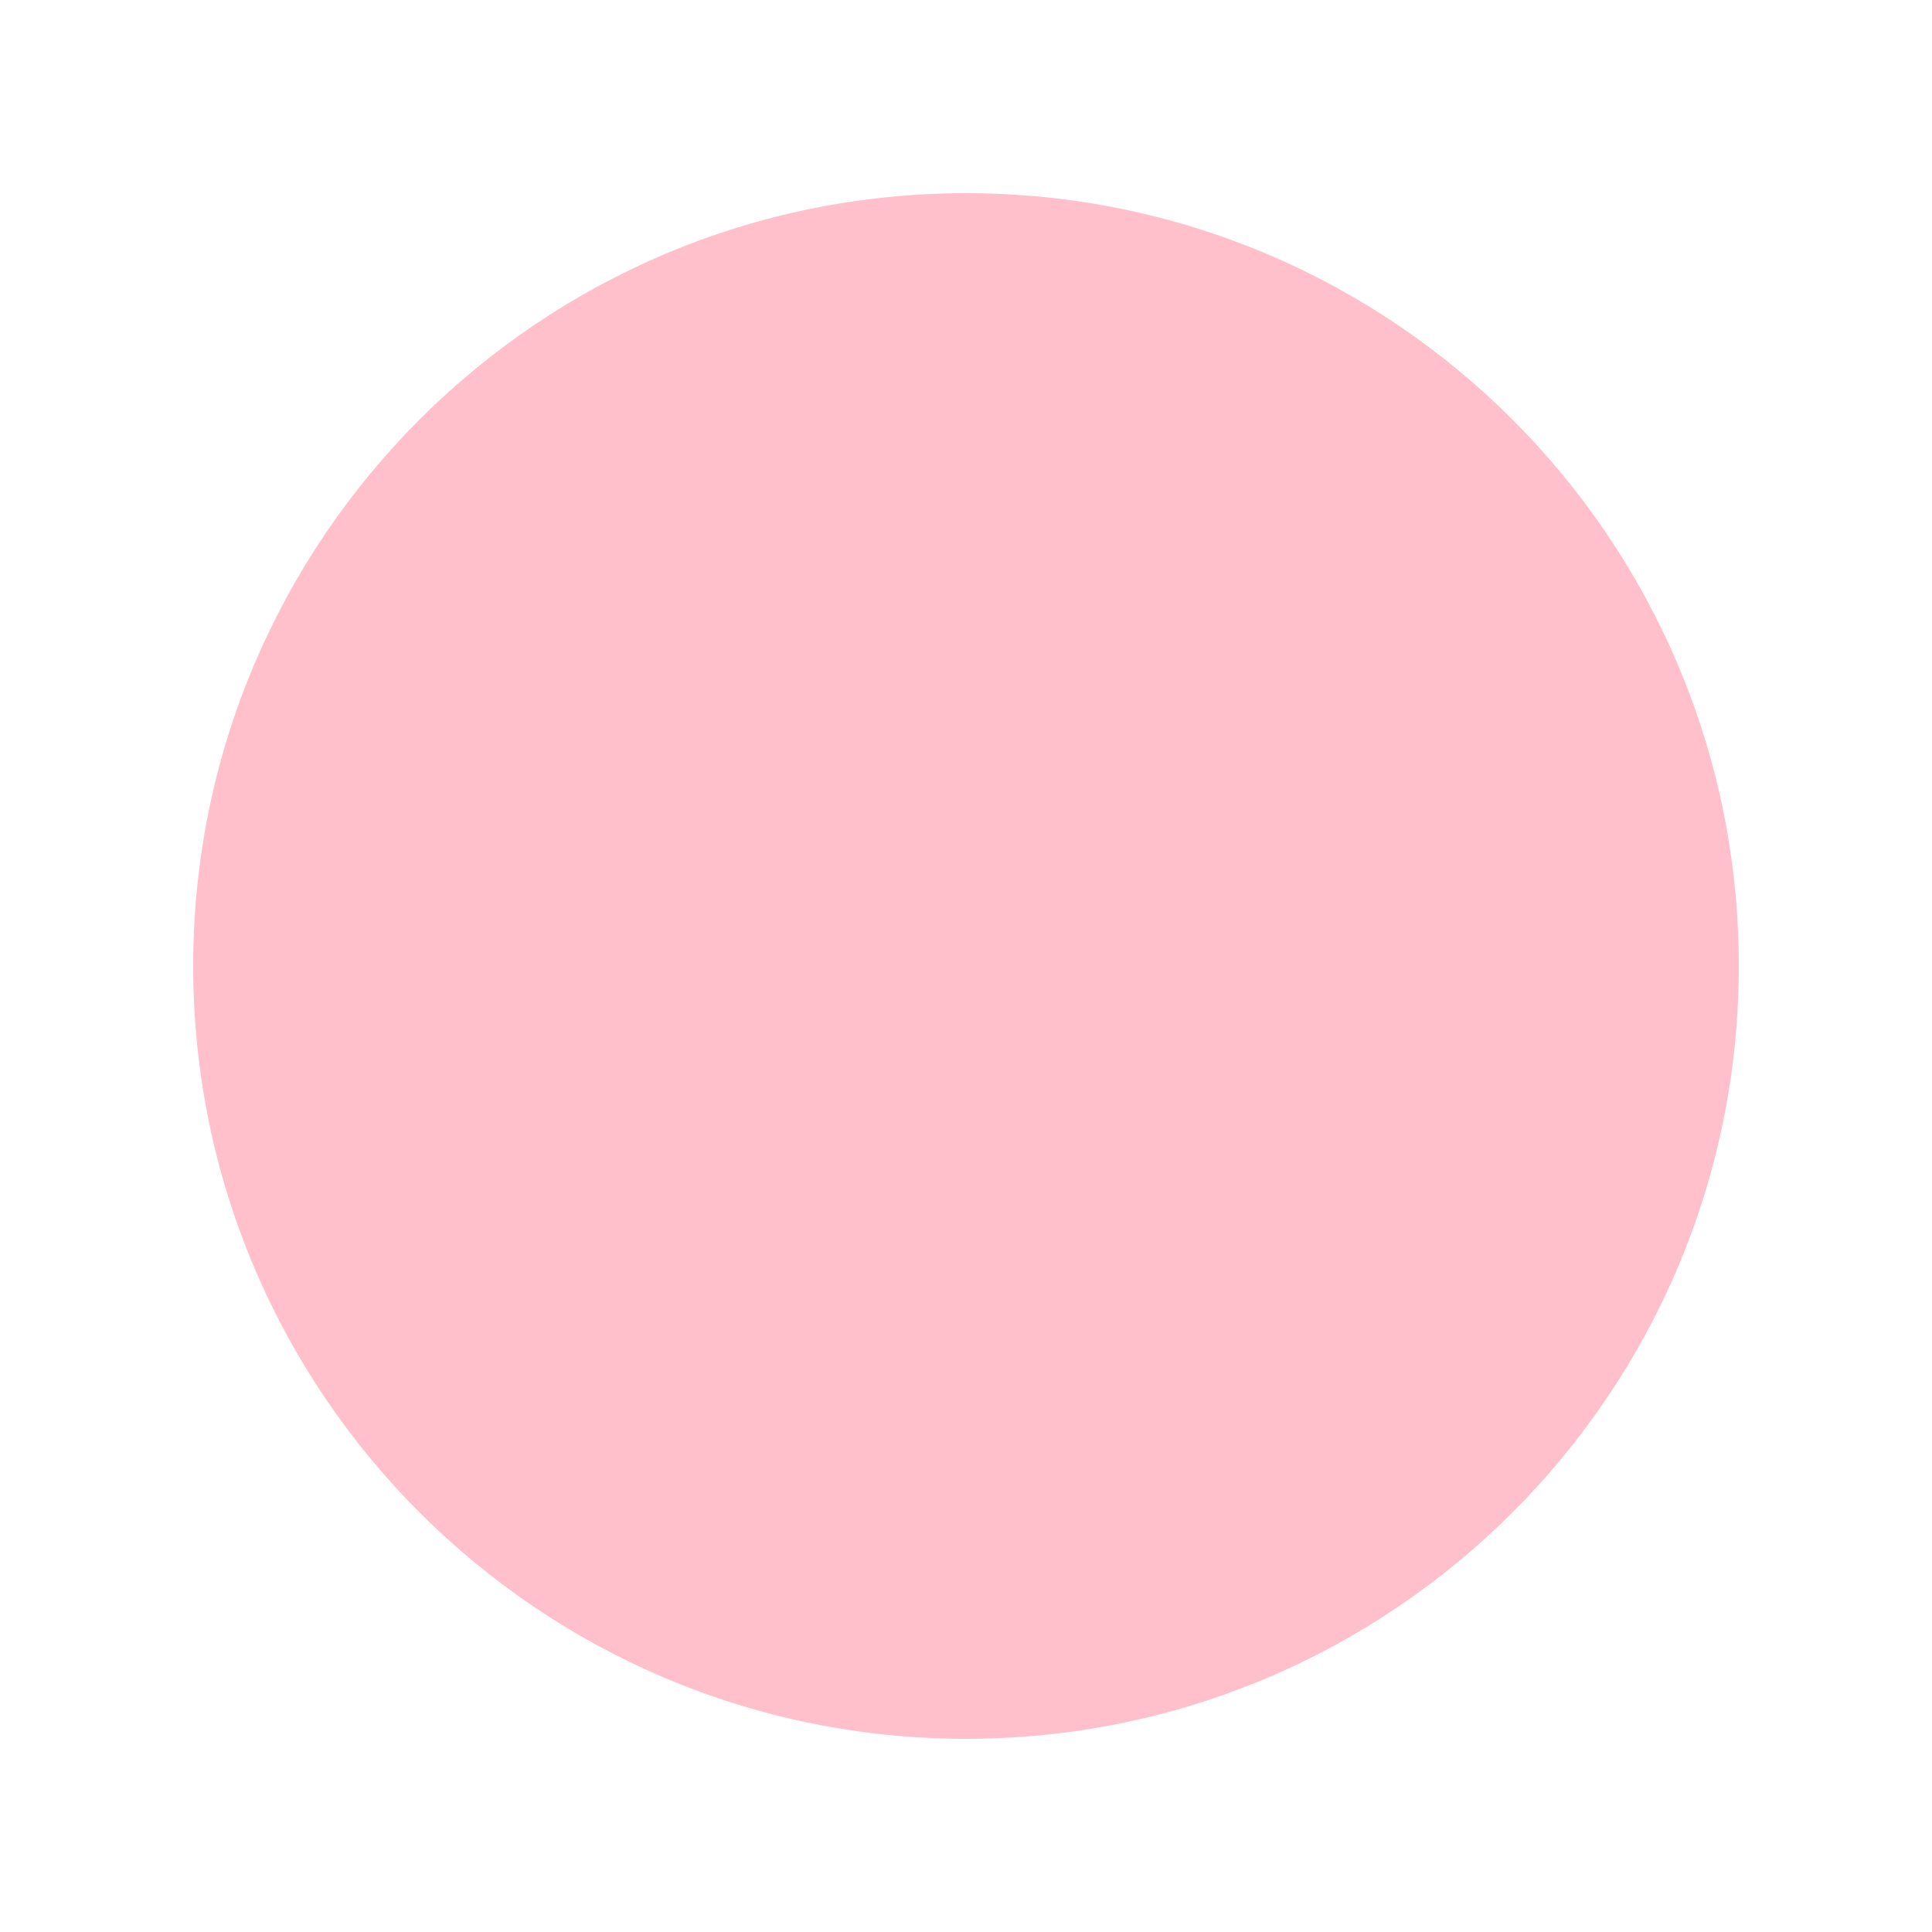
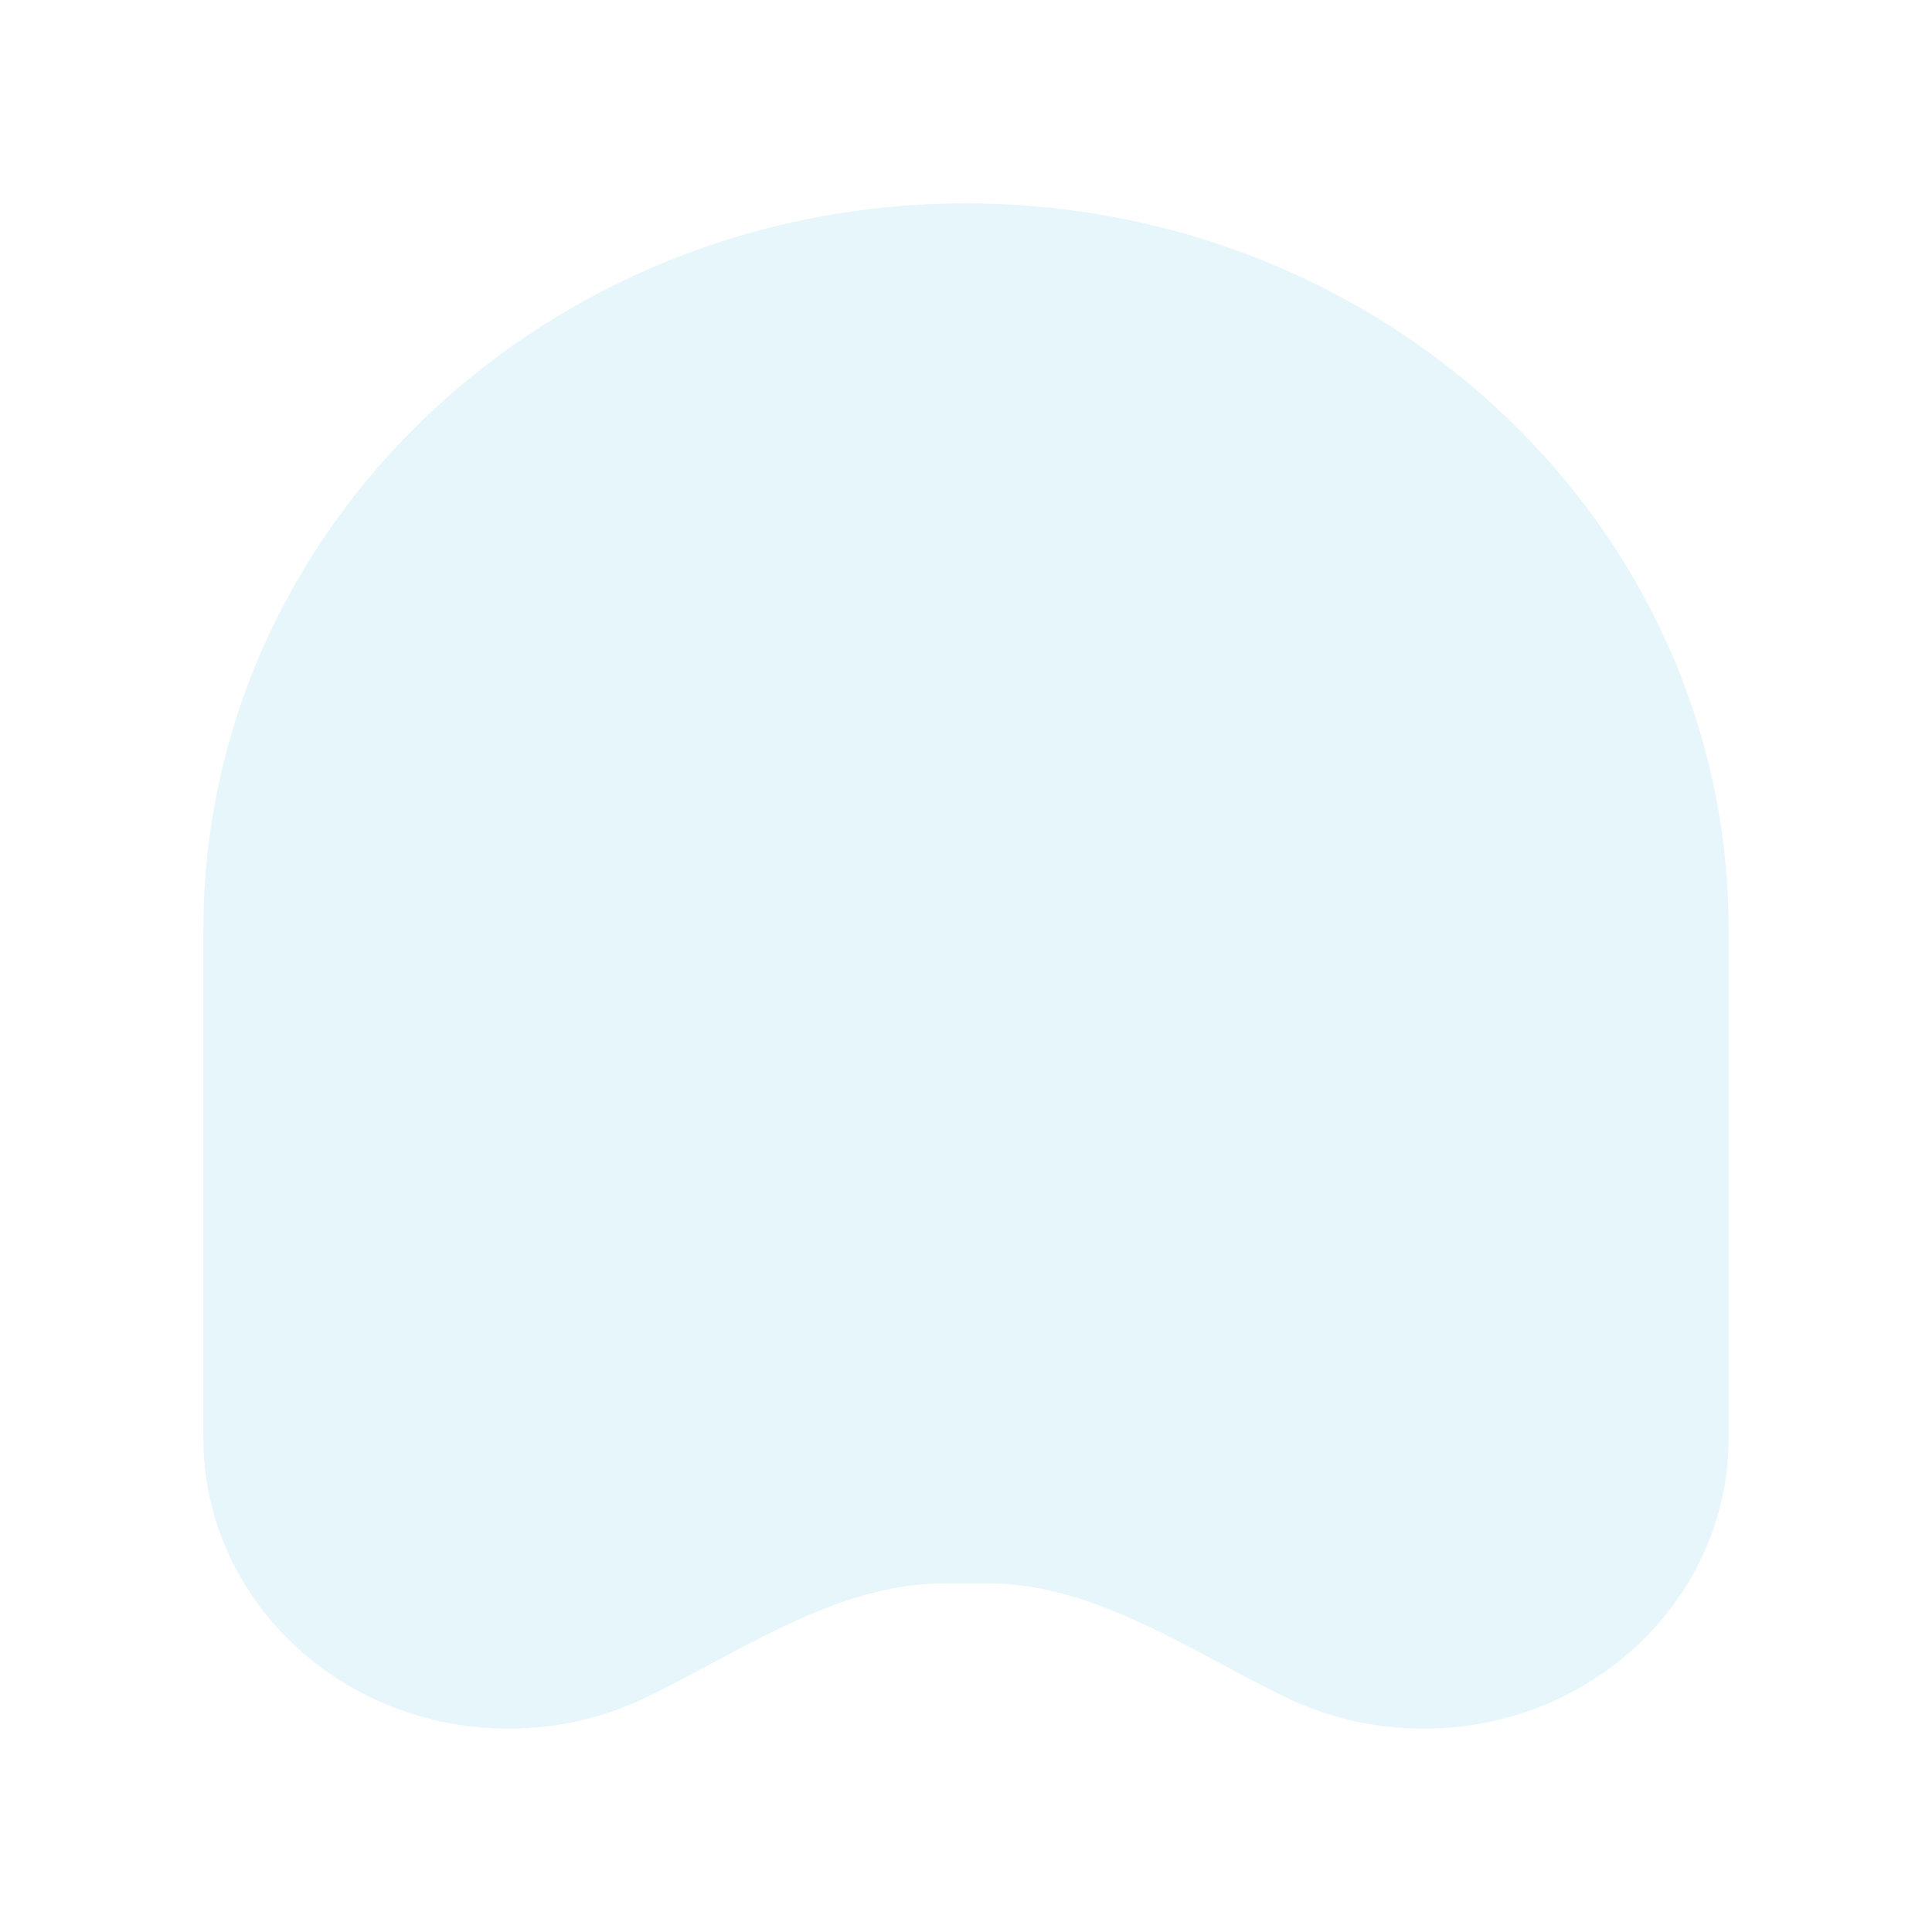
- <svg xmlns="http://www.w3.org/2000/svg" width="100" height="100" viewBox="0 0 100 100">
-   <circle cx="50" cy="50" r="40" fill="#FFC0CB" />
+ <svg xmlns="http://www.w3.org/2000/svg" width="380" height="380" viewBox="0 0 380 380" fill="none">
+   <path d="M40 182.857C40 103.959 107.157 40 190 40C272.843 40 340 103.959 340 182.857L340 282.857C340 314.416 313.137 340 280 340C270.178 340 260.907 337.752 252.724 333.768C248.554 331.737 244.394 329.512 240.216 327.277C225.513 319.411 210.592 311.429 194.27 311.429H185.73C169.408 311.429 154.487 319.411 139.784 327.277C135.606 329.512 131.446 331.737 127.276 333.768C119.093 337.752 109.822 340 100 340C66.863 340 40 314.416 40 282.857L40 182.857Z" fill="#50BCDF" fill-opacity="0.133" />
</svg>
